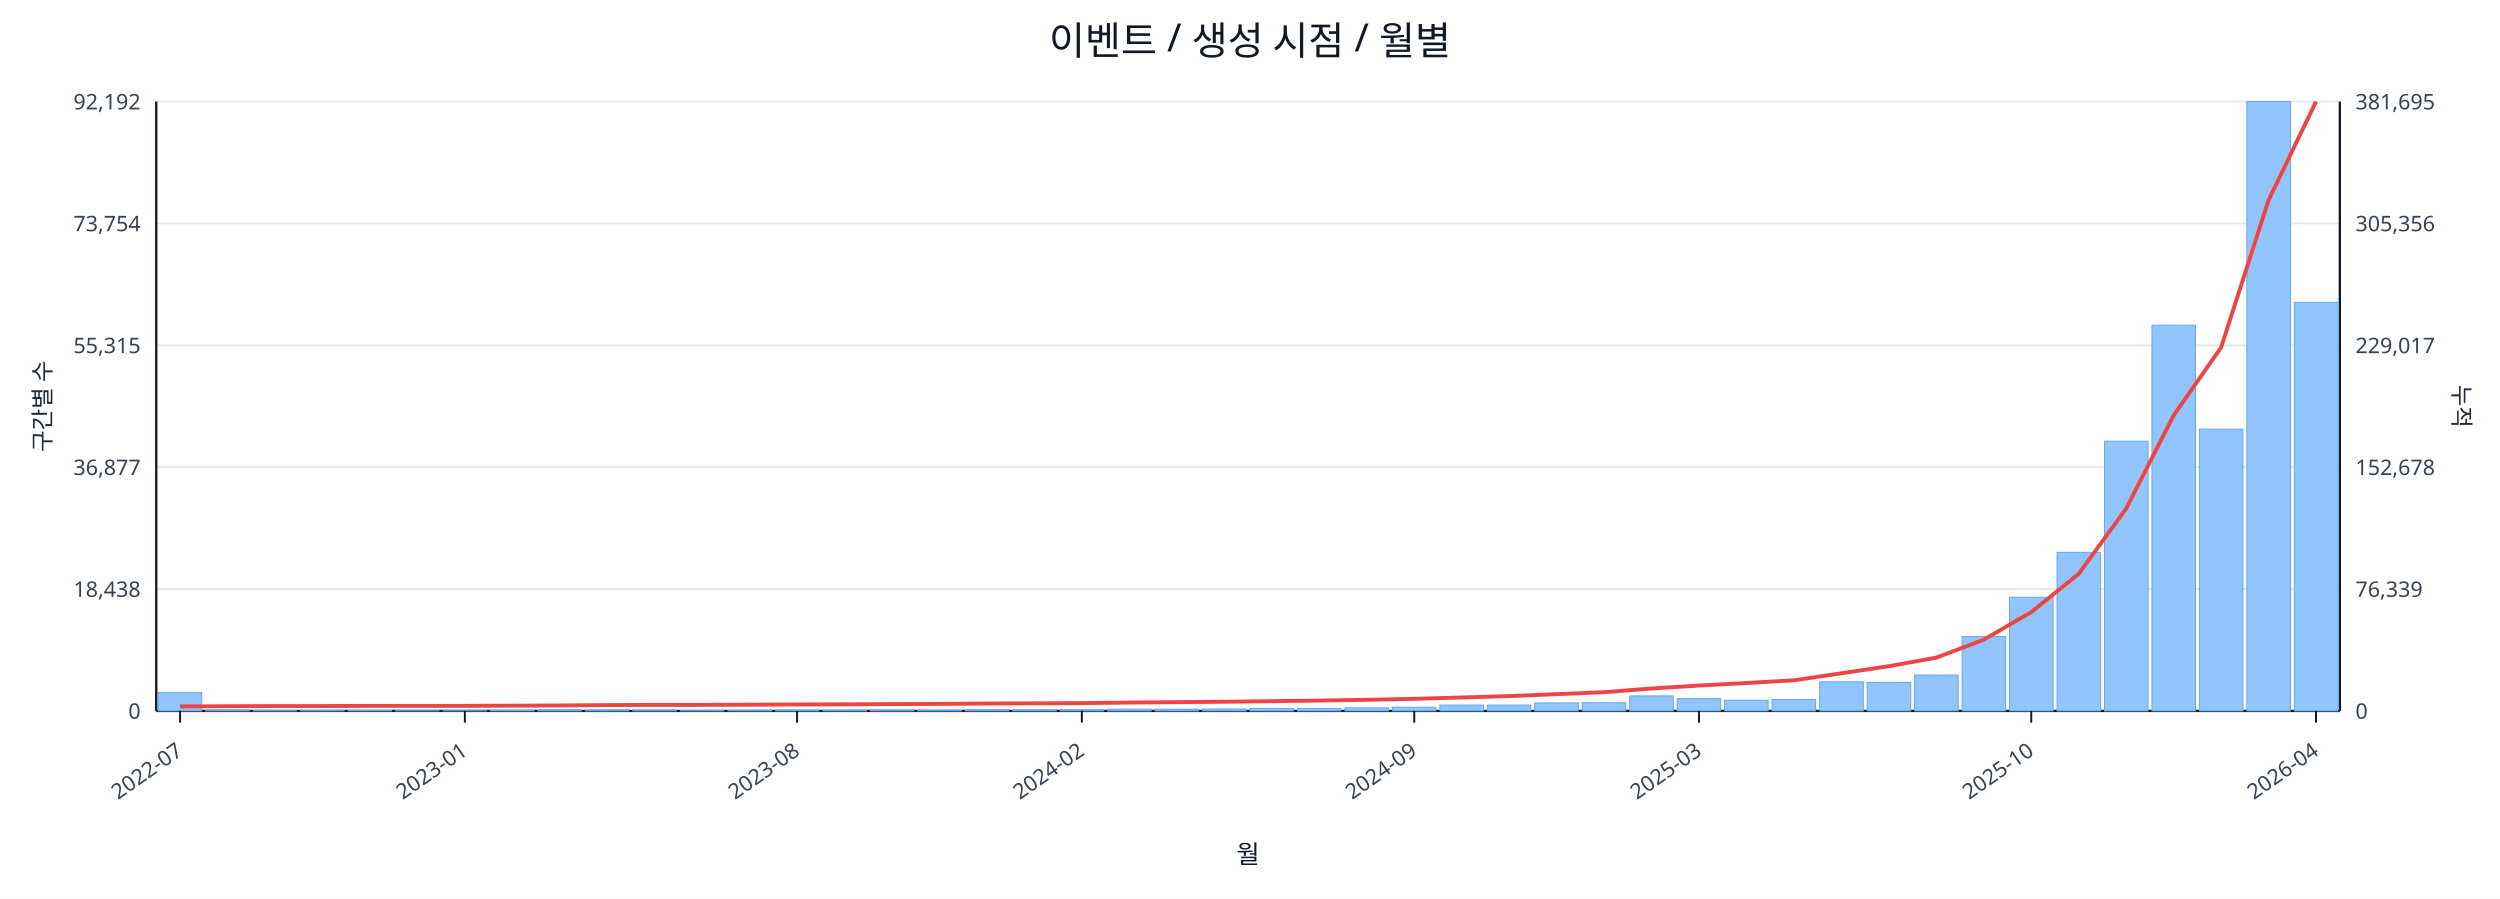
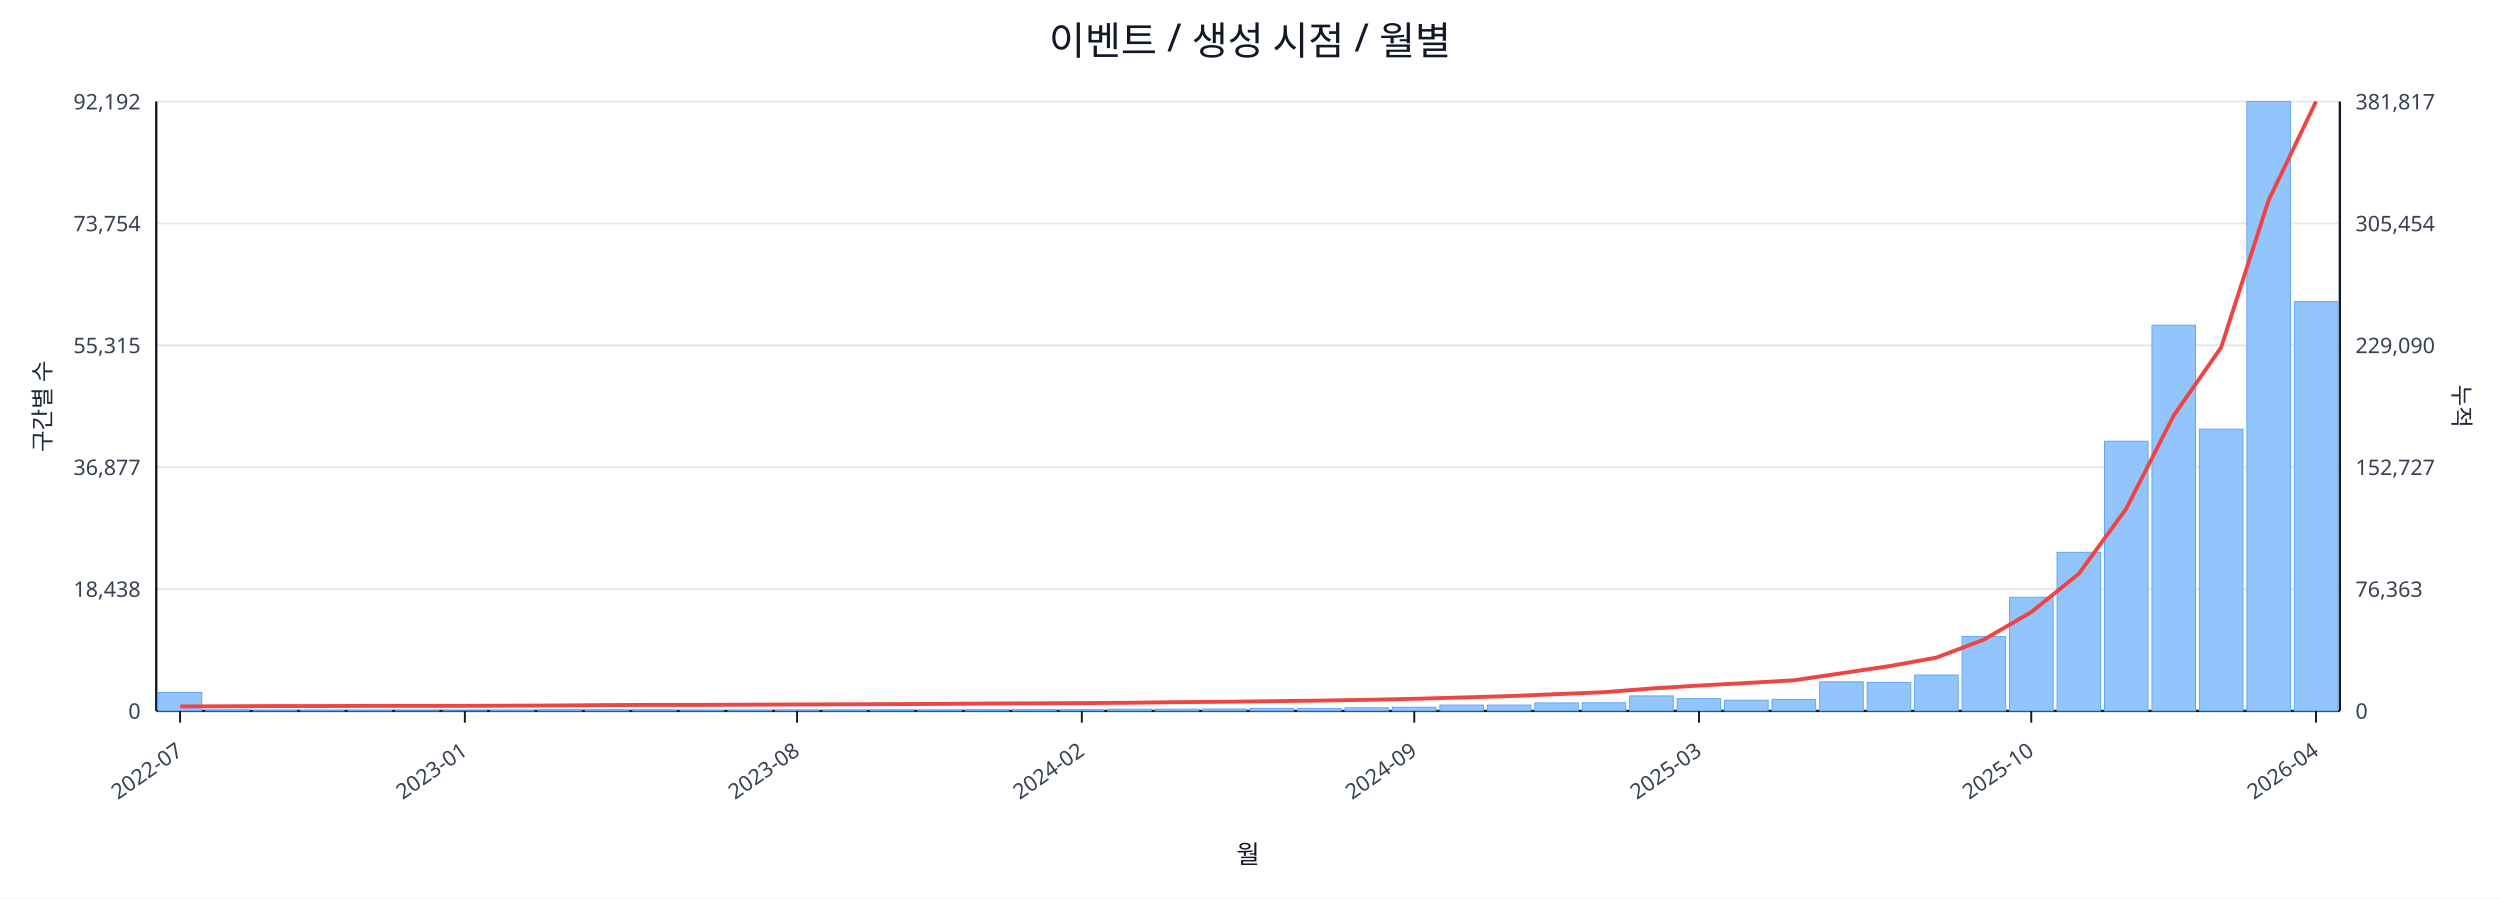
<svg xmlns="http://www.w3.org/2000/svg" width="1280" height="460" viewBox="0 0 1280 460">
  <rect x="0" y="0" width="100%" height="100%" fill="#ffffff" />
  <text x="640.0" y="28" font-size="20" text-anchor="middle" font-family="sans-serif" fill="#111827">이벤트 / 생성 시점 / 월별</text>
  <line x1="80.0" y1="52.0" x2="1198.0" y2="52.0" stroke="#e5e7eb" stroke-width="1" />
  <text x="72.0" y="56.0" font-size="11" text-anchor="end" font-family="sans-serif" fill="#374151">92,192</text>
-   <text x="1206.0" y="56.0" font-size="11" text-anchor="start" font-family="sans-serif" fill="#374151">381,695</text>
+   <text x="1206.0" y="56.0" font-size="11" text-anchor="start" font-family="sans-serif" fill="#374151">381,817</text>
  <line x1="80.0" y1="114.4" x2="1198.0" y2="114.4" stroke="#e5e7eb" stroke-width="1" />
  <text x="72.0" y="118.4" font-size="11" text-anchor="end" font-family="sans-serif" fill="#374151">73,754</text>
-   <text x="1206.0" y="118.4" font-size="11" text-anchor="start" font-family="sans-serif" fill="#374151">305,356</text>
+   <text x="1206.0" y="118.4" font-size="11" text-anchor="start" font-family="sans-serif" fill="#374151">305,454</text>
  <line x1="80.0" y1="176.8" x2="1198.0" y2="176.8" stroke="#e5e7eb" stroke-width="1" />
  <text x="72.0" y="180.8" font-size="11" text-anchor="end" font-family="sans-serif" fill="#374151">55,315</text>
-   <text x="1206.0" y="180.8" font-size="11" text-anchor="start" font-family="sans-serif" fill="#374151">229,017</text>
+   <text x="1206.0" y="180.8" font-size="11" text-anchor="start" font-family="sans-serif" fill="#374151">229,090</text>
  <line x1="80.0" y1="239.2" x2="1198.0" y2="239.2" stroke="#e5e7eb" stroke-width="1" />
  <text x="72.0" y="243.2" font-size="11" text-anchor="end" font-family="sans-serif" fill="#374151">36,877</text>
-   <text x="1206.0" y="243.2" font-size="11" text-anchor="start" font-family="sans-serif" fill="#374151">152,678</text>
+   <text x="1206.0" y="243.2" font-size="11" text-anchor="start" font-family="sans-serif" fill="#374151">152,727</text>
  <line x1="80.0" y1="301.6" x2="1198.0" y2="301.6" stroke="#e5e7eb" stroke-width="1" />
  <text x="72.0" y="305.6" font-size="11" text-anchor="end" font-family="sans-serif" fill="#374151">18,438</text>
-   <text x="1206.0" y="305.6" font-size="11" text-anchor="start" font-family="sans-serif" fill="#374151">76,339</text>
+   <text x="1206.0" y="305.6" font-size="11" text-anchor="start" font-family="sans-serif" fill="#374151">76,363</text>
  <line x1="80.0" y1="364.0" x2="1198.0" y2="364.0" stroke="#e5e7eb" stroke-width="1" />
  <text x="72.0" y="368.0" font-size="11" text-anchor="end" font-family="sans-serif" fill="#374151">0</text>
  <text x="1206.0" y="368.0" font-size="11" text-anchor="start" font-family="sans-serif" fill="#374151">0</text>
  <line x1="80.0" y1="364.0" x2="1198.0" y2="364.0" stroke="#111827" stroke-width="1.2" />
  <line x1="80.0" y1="52.0" x2="80.0" y2="364.0" stroke="#111827" stroke-width="1.2" />
  <line x1="1198.0" y1="52.0" x2="1198.0" y2="364.0" stroke="#111827" stroke-width="1.2" />
  <rect x="81.0" y="354.5" width="22.3" height="9.5" fill="#93c5fd" stroke="#60a5fa" stroke-width="0.5" />
  <rect x="105.3" y="363.5" width="22.3" height="0.5" fill="#93c5fd" stroke="#60a5fa" stroke-width="0.5" />
  <rect x="129.6" y="363.8" width="22.3" height="0.2" fill="#93c5fd" stroke="#60a5fa" stroke-width="0.5" />
  <rect x="153.9" y="363.8" width="22.3" height="0.2" fill="#93c5fd" stroke="#60a5fa" stroke-width="0.5" />
  <rect x="178.2" y="363.8" width="22.3" height="0.2" fill="#93c5fd" stroke="#60a5fa" stroke-width="0.5" />
  <rect x="202.5" y="363.9" width="22.3" height="0.1" fill="#93c5fd" stroke="#60a5fa" stroke-width="0.5" />
  <rect x="226.8" y="363.9" width="22.3" height="0.1" fill="#93c5fd" stroke="#60a5fa" stroke-width="0.5" />
  <rect x="251.1" y="363.7" width="22.3" height="0.3" fill="#93c5fd" stroke="#60a5fa" stroke-width="0.5" />
  <rect x="275.4" y="363.4" width="22.3" height="0.6" fill="#93c5fd" stroke="#60a5fa" stroke-width="0.5" />
  <rect x="299.7" y="363.4" width="22.3" height="0.6" fill="#93c5fd" stroke="#60a5fa" stroke-width="0.5" />
  <rect x="324.0" y="363.5" width="22.3" height="0.5" fill="#93c5fd" stroke="#60a5fa" stroke-width="0.5" />
  <rect x="348.3" y="363.8" width="22.3" height="0.2" fill="#93c5fd" stroke="#60a5fa" stroke-width="0.5" />
  <rect x="372.7" y="363.7" width="22.3" height="0.3" fill="#93c5fd" stroke="#60a5fa" stroke-width="0.5" />
  <rect x="397.0" y="363.6" width="22.3" height="0.4" fill="#93c5fd" stroke="#60a5fa" stroke-width="0.5" />
  <rect x="421.3" y="363.6" width="22.3" height="0.4" fill="#93c5fd" stroke="#60a5fa" stroke-width="0.5" />
  <rect x="445.6" y="363.5" width="22.3" height="0.5" fill="#93c5fd" stroke="#60a5fa" stroke-width="0.5" />
  <rect x="469.9" y="363.6" width="22.3" height="0.4" fill="#93c5fd" stroke="#60a5fa" stroke-width="0.5" />
  <rect x="494.2" y="363.4" width="22.3" height="0.6" fill="#93c5fd" stroke="#60a5fa" stroke-width="0.5" />
  <rect x="518.5" y="363.4" width="22.3" height="0.6" fill="#93c5fd" stroke="#60a5fa" stroke-width="0.5" />
  <rect x="542.8" y="363.4" width="22.3" height="0.6" fill="#93c5fd" stroke="#60a5fa" stroke-width="0.5" />
  <rect x="567.1" y="363.1" width="22.3" height="0.9" fill="#93c5fd" stroke="#60a5fa" stroke-width="0.5" />
  <rect x="591.4" y="363.1" width="22.3" height="0.9" fill="#93c5fd" stroke="#60a5fa" stroke-width="0.5" />
  <rect x="615.7" y="363.0" width="22.3" height="1.0" fill="#93c5fd" stroke="#60a5fa" stroke-width="0.5" />
  <rect x="640.0" y="362.7" width="22.3" height="1.3" fill="#93c5fd" stroke="#60a5fa" stroke-width="0.5" />
  <rect x="664.3" y="362.7" width="22.3" height="1.3" fill="#93c5fd" stroke="#60a5fa" stroke-width="0.5" />
  <rect x="688.6" y="362.4" width="22.3" height="1.6" fill="#93c5fd" stroke="#60a5fa" stroke-width="0.5" />
  <rect x="712.9" y="362.1" width="22.3" height="1.9" fill="#93c5fd" stroke="#60a5fa" stroke-width="0.5" />
  <rect x="737.2" y="361.0" width="22.3" height="3.0" fill="#93c5fd" stroke="#60a5fa" stroke-width="0.5" />
  <rect x="761.5" y="361.0" width="22.3" height="3.0" fill="#93c5fd" stroke="#60a5fa" stroke-width="0.5" />
  <rect x="785.8" y="359.9" width="22.3" height="4.1" fill="#93c5fd" stroke="#60a5fa" stroke-width="0.5" />
  <rect x="810.1" y="359.8" width="22.3" height="4.2" fill="#93c5fd" stroke="#60a5fa" stroke-width="0.5" />
  <rect x="834.4" y="356.3" width="22.3" height="7.7" fill="#93c5fd" stroke="#60a5fa" stroke-width="0.5" />
  <rect x="858.7" y="357.7" width="22.3" height="6.3" fill="#93c5fd" stroke="#60a5fa" stroke-width="0.5" />
  <rect x="883.0" y="358.5" width="22.3" height="5.5" fill="#93c5fd" stroke="#60a5fa" stroke-width="0.5" />
  <rect x="907.3" y="358.1" width="22.3" height="5.9" fill="#93c5fd" stroke="#60a5fa" stroke-width="0.5" />
  <rect x="931.7" y="349.1" width="22.3" height="14.9" fill="#93c5fd" stroke="#60a5fa" stroke-width="0.5" />
  <rect x="956.0" y="349.4" width="22.3" height="14.6" fill="#93c5fd" stroke="#60a5fa" stroke-width="0.5" />
  <rect x="980.3" y="345.6" width="22.3" height="18.4" fill="#93c5fd" stroke="#60a5fa" stroke-width="0.5" />
  <rect x="1004.6" y="325.9" width="22.3" height="38.1" fill="#93c5fd" stroke="#60a5fa" stroke-width="0.5" />
  <rect x="1028.9" y="305.8" width="22.3" height="58.2" fill="#93c5fd" stroke="#60a5fa" stroke-width="0.5" />
  <rect x="1053.2" y="282.8" width="22.3" height="81.2" fill="#93c5fd" stroke="#60a5fa" stroke-width="0.5" />
  <rect x="1077.5" y="225.9" width="22.3" height="138.1" fill="#93c5fd" stroke="#60a5fa" stroke-width="0.5" />
  <rect x="1101.8" y="166.5" width="22.3" height="197.5" fill="#93c5fd" stroke="#60a5fa" stroke-width="0.5" />
  <rect x="1126.1" y="219.7" width="22.3" height="144.3" fill="#93c5fd" stroke="#60a5fa" stroke-width="0.5" />
  <rect x="1150.4" y="52.0" width="22.3" height="312.0" fill="#93c5fd" stroke="#60a5fa" stroke-width="0.5" />
-   <rect x="1174.7" y="154.8" width="22.3" height="209.2" fill="#93c5fd" stroke="#60a5fa" stroke-width="0.5" />
-   <polyline fill="none" stroke="#ef4444" stroke-width="2" points="92.2,361.7 116.5,361.6 140.8,361.5 165.1,361.5 189.4,361.4 213.7,361.4 238.0,361.4 262.3,361.3 286.6,361.2 310.9,361.0 335.2,360.9 359.5,360.9 383.8,360.8 408.1,360.7 432.4,360.6 456.7,360.5 481.0,360.4 505.3,360.2 529.6,360.1 553.9,360.0 578.2,359.7 602.5,359.5 626.8,359.3 651.2,359.0 675.5,358.7 699.8,358.3 724.1,357.8 748.4,357.1 772.7,356.4 797.0,355.4 821.3,354.4 845.6,352.5 869.9,351.0 894.2,349.7 918.5,348.3 942.8,344.7 967.1,341.1 991.4,336.7 1015.7,327.5 1040.0,313.4 1064.3,293.8 1088.6,260.4 1112.9,212.7 1137.2,177.9 1161.5,102.5 1185.8,52.0" />
+   <rect x="1174.7" y="154.4" width="22.3" height="209.6" fill="#93c5fd" stroke="#60a5fa" stroke-width="0.5" />
+   <polyline fill="none" stroke="#ef4444" stroke-width="2" points="92.2,361.7 116.5,361.6 140.8,361.5 165.1,361.5 189.4,361.4 213.7,361.4 238.0,361.4 262.3,361.3 286.6,361.2 310.9,361.0 335.2,360.9 359.5,360.9 383.8,360.8 408.1,360.7 432.4,360.6 456.7,360.5 481.0,360.4 505.3,360.2 529.6,360.1 553.9,360.0 578.2,359.8 602.5,359.5 626.8,359.3 651.2,359.0 675.5,358.7 699.8,358.3 724.1,357.8 748.4,357.1 772.7,356.4 797.0,355.4 821.3,354.4 845.6,352.5 869.9,351.0 894.2,349.7 918.5,348.3 942.8,344.7 967.1,341.1 991.4,336.7 1015.7,327.5 1040.0,313.4 1064.3,293.8 1088.6,260.5 1112.9,212.8 1137.2,177.9 1161.5,102.6 1185.8,52.0" />
  <line x1="92.2" y1="364.0" x2="92.2" y2="370.0" stroke="#111827" stroke-width="1" />
  <text x="94.2" y="386.0" font-size="11" text-anchor="end" transform="rotate(-35 94.2 386.0)" font-family="sans-serif" fill="#374151">2022-07</text>
  <line x1="238.0" y1="364.0" x2="238.0" y2="370.0" stroke="#111827" stroke-width="1" />
  <text x="240.0" y="386.0" font-size="11" text-anchor="end" transform="rotate(-35 240.0 386.0)" font-family="sans-serif" fill="#374151">2023-01</text>
  <line x1="408.1" y1="364.0" x2="408.1" y2="370.0" stroke="#111827" stroke-width="1" />
  <text x="410.1" y="386.0" font-size="11" text-anchor="end" transform="rotate(-35 410.1 386.0)" font-family="sans-serif" fill="#374151">2023-08</text>
  <line x1="553.9" y1="364.0" x2="553.9" y2="370.0" stroke="#111827" stroke-width="1" />
  <text x="555.9" y="386.0" font-size="11" text-anchor="end" transform="rotate(-35 555.9 386.0)" font-family="sans-serif" fill="#374151">2024-02</text>
  <line x1="724.1" y1="364.0" x2="724.1" y2="370.0" stroke="#111827" stroke-width="1" />
  <text x="726.1" y="386.0" font-size="11" text-anchor="end" transform="rotate(-35 726.1 386.0)" font-family="sans-serif" fill="#374151">2024-09</text>
  <line x1="869.9" y1="364.0" x2="869.9" y2="370.0" stroke="#111827" stroke-width="1" />
  <text x="871.9" y="386.0" font-size="11" text-anchor="end" transform="rotate(-35 871.9 386.0)" font-family="sans-serif" fill="#374151">2025-03</text>
  <line x1="1040.0" y1="364.0" x2="1040.0" y2="370.0" stroke="#111827" stroke-width="1" />
  <text x="1042.0" y="386.0" font-size="11" text-anchor="end" transform="rotate(-35 1042.0 386.0)" font-family="sans-serif" fill="#374151">2025-10</text>
  <line x1="1185.8" y1="364.0" x2="1185.8" y2="370.0" stroke="#111827" stroke-width="1" />
  <text x="1187.8" y="386.0" font-size="11" text-anchor="end" transform="rotate(-35 1187.8 386.0)" font-family="sans-serif" fill="#374151">2026-04</text>
  <text x="26" y="208.0" font-size="12" transform="rotate(-90 26 208.0)" text-anchor="middle" font-family="sans-serif" fill="#1f2937">구간별 수</text>
  <text x="1256.0" y="208.0" font-size="12" transform="rotate(90 1256.0 208.0)" text-anchor="middle" font-family="sans-serif" fill="#1f2937">누적</text>
  <text x="639.0" y="442.0" font-size="13" text-anchor="middle" font-family="sans-serif" fill="#111827">월</text>
</svg>
